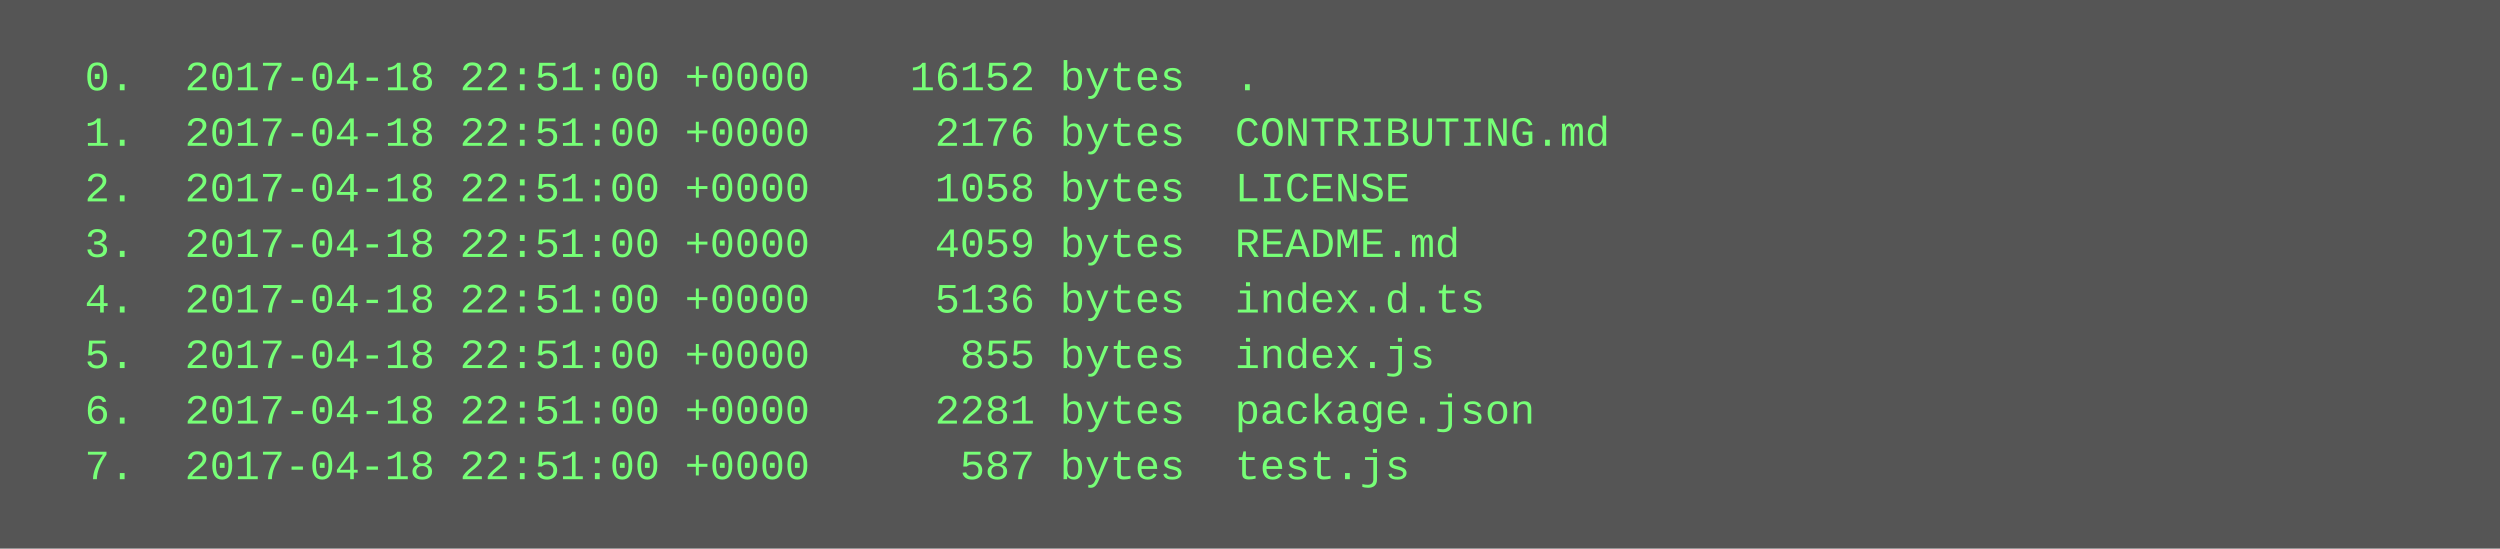
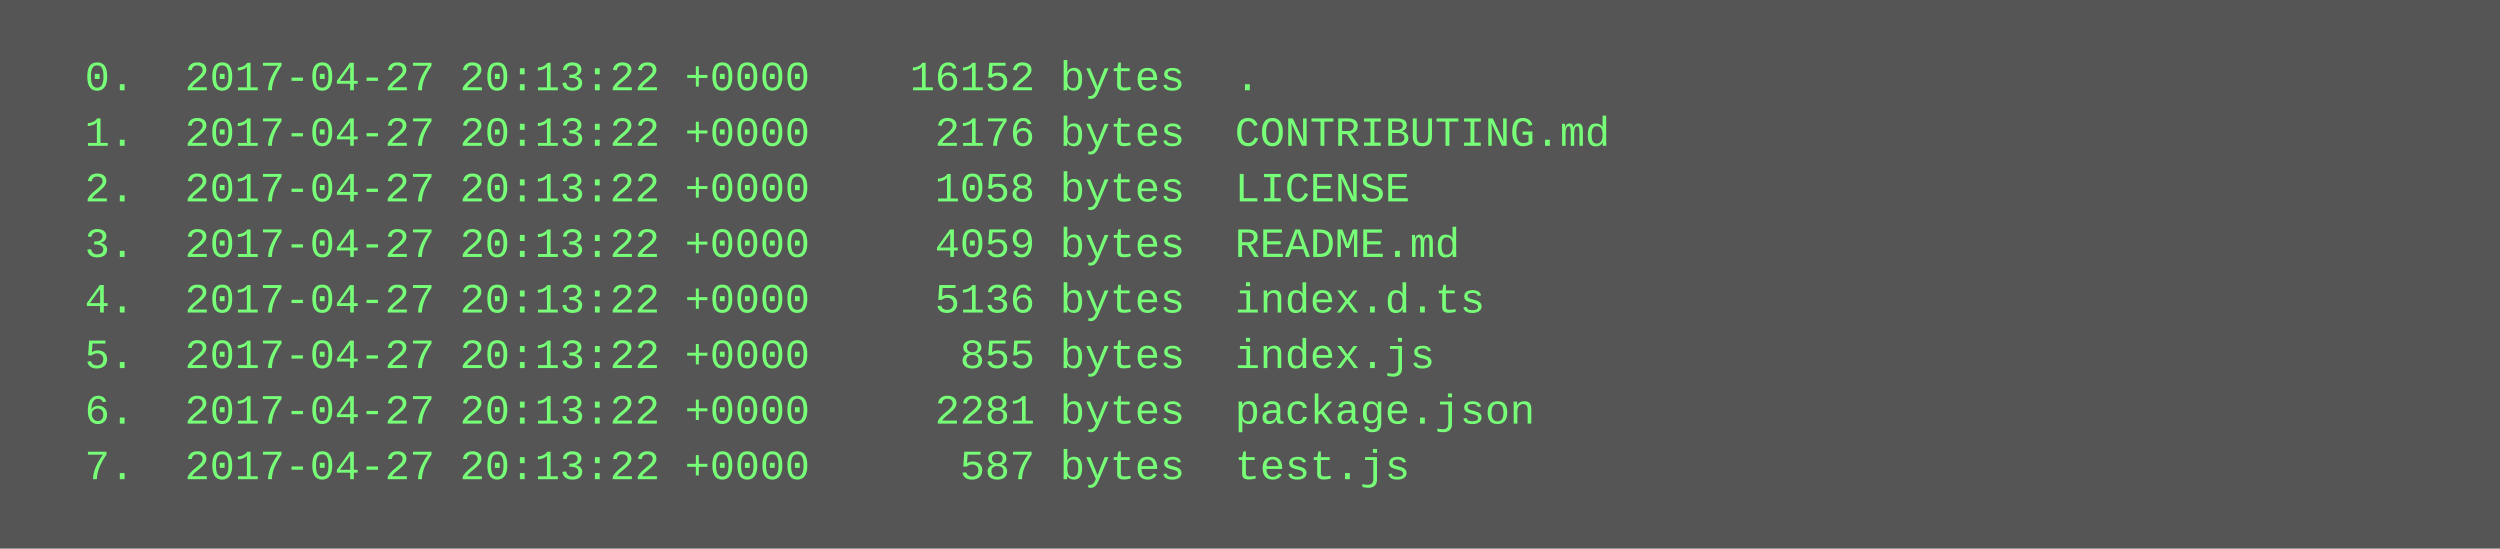
<svg xmlns="http://www.w3.org/2000/svg" height="158" width="720">
  <rect height="158" fill="#555" width="720" />
  <text fill="#7f7" font-family="Courier New" font-size="12" xml:space="preserve">
-     <tspan x="10" y="26">  0.  2017-04-18 22:51:00 +0000    16152 bytes  .</tspan>
-     <tspan x="10" y="42">  1.  2017-04-18 22:51:00 +0000     2176 bytes  CONTRIBUTING.md</tspan>
-     <tspan x="10" y="58">  2.  2017-04-18 22:51:00 +0000     1058 bytes  LICENSE</tspan>
-     <tspan x="10" y="74">  3.  2017-04-18 22:51:00 +0000     4059 bytes  README.md</tspan>
-     <tspan x="10" y="90">  4.  2017-04-18 22:51:00 +0000     5136 bytes  index.d.ts</tspan>
-     <tspan x="10" y="106">  5.  2017-04-18 22:51:00 +0000      855 bytes  index.js</tspan>
-     <tspan x="10" y="122">  6.  2017-04-18 22:51:00 +0000     2281 bytes  package.json</tspan>
-     <tspan x="10" y="138">  7.  2017-04-18 22:51:00 +0000      587 bytes  test.js</tspan>
+     <tspan x="10" y="26">  0.  2017-04-27 20:13:22 +0000    16152 bytes  .</tspan>
+     <tspan x="10" y="42">  1.  2017-04-27 20:13:22 +0000     2176 bytes  CONTRIBUTING.md</tspan>
+     <tspan x="10" y="58">  2.  2017-04-27 20:13:22 +0000     1058 bytes  LICENSE</tspan>
+     <tspan x="10" y="74">  3.  2017-04-27 20:13:22 +0000     4059 bytes  README.md</tspan>
+     <tspan x="10" y="90">  4.  2017-04-27 20:13:22 +0000     5136 bytes  index.d.ts</tspan>
+     <tspan x="10" y="106">  5.  2017-04-27 20:13:22 +0000      855 bytes  index.js</tspan>
+     <tspan x="10" y="122">  6.  2017-04-27 20:13:22 +0000     2281 bytes  package.json</tspan>
+     <tspan x="10" y="138">  7.  2017-04-27 20:13:22 +0000      587 bytes  test.js</tspan>
  </text>
</svg>
